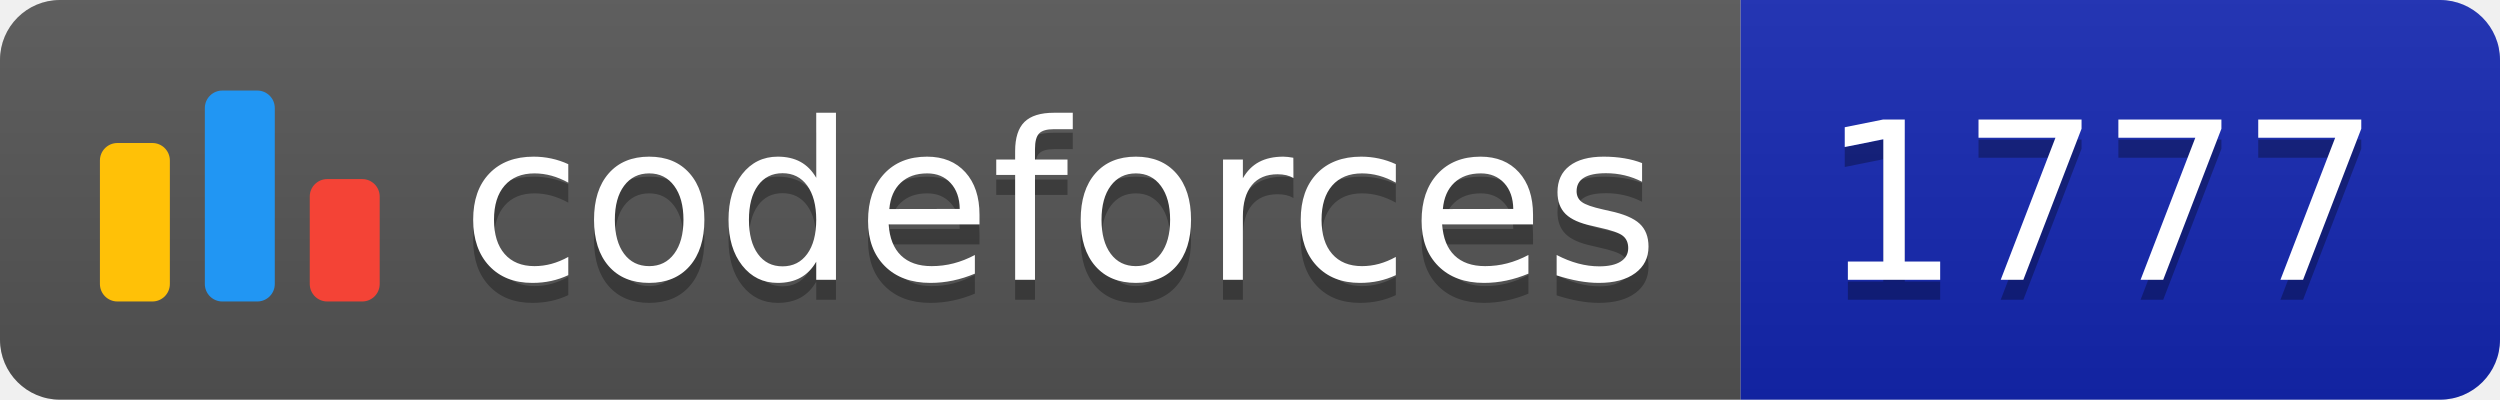
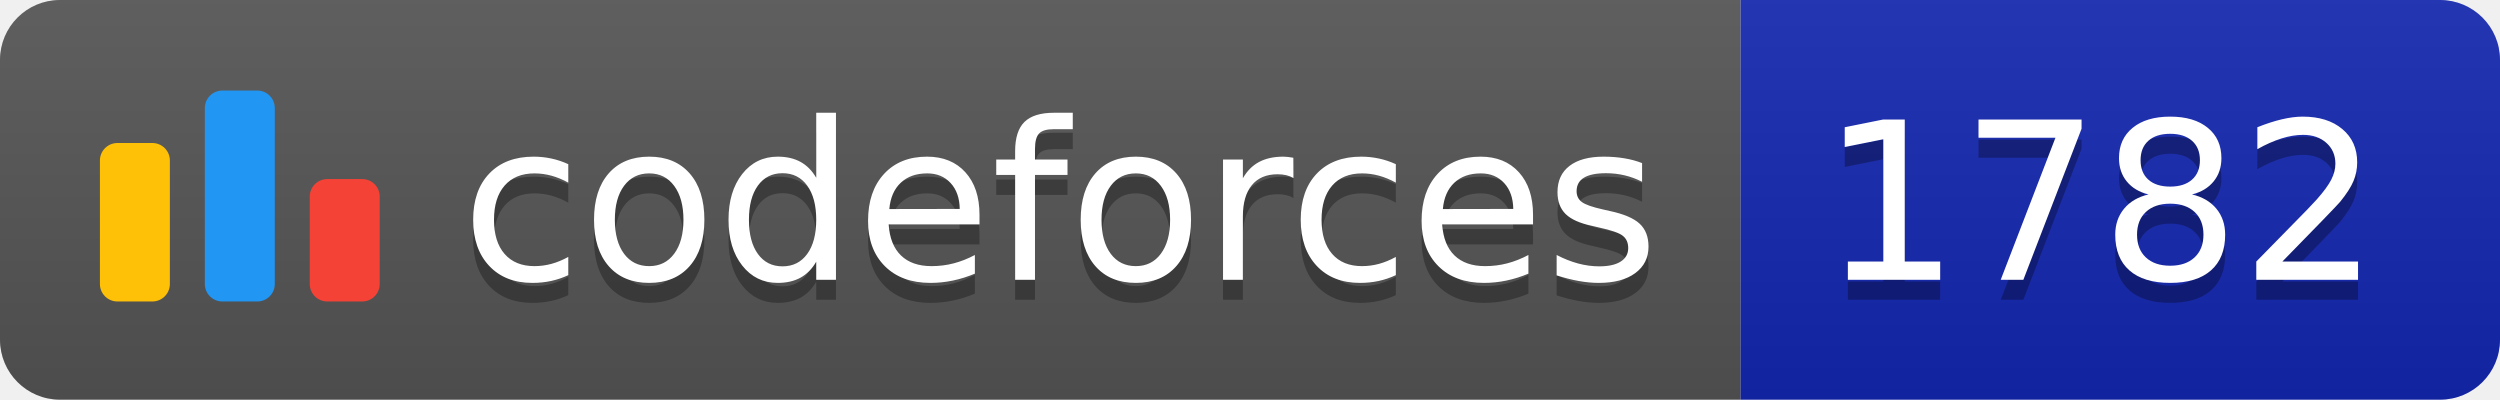
<svg xmlns="http://www.w3.org/2000/svg" width="125.1" height="20">
  <linearGradient id="smooth" x2="0" y2="100%">
    <stop offset="0" stop-color="#bbb" stop-opacity=".1" />
    <stop offset="1" stop-opacity=".1" />
  </linearGradient>
  <clipPath id="round">
    <rect width="125.1" height="20" rx="3" fill="#fff" />
  </clipPath>
  <g clip-path="url(#round)">
    <rect width="87.1" height="20" fill="#555" />
    <rect x="87.1" width="38.0" height="20" fill="#1427B2" />
    <rect width="125.1" height="20" fill="url(#smooth)" />
  </g>
  <g fill="#fff" text-anchor="middle" font-family="DejaVu Sans,Verdana,Geneva,sans-serif" font-size="110">
    <svg x="5" y="3" class="logo" width="14" height="14" viewBox="0 0 32 25" fill="none">
      <rect y="6" width="8" height="18.125" rx="2" fill="#FFC107" />
      <rect x="24" y="10.125" width="8" height="14" rx="2" fill="#F44336" />
      <rect x="12" width="8" height="24.125" rx="2" fill="#2196F3" />
    </svg>
    <text x="530.5" y="150" fill="#010101" fill-opacity=".3" transform="scale(0.1)" textLength="601.0" lengthAdjust="spacing">codeforces
        </text>
    <text x="530.5" y="140" transform="scale(0.1)" textLength="601.0" lengthAdjust="spacing">codeforces</text>
-     <text x="1051.0" y="150" fill="#010101" fill-opacity=".3" transform="scale(0.1)" textLength="280.0" lengthAdjust="spacing">1777
+     <text x="1051.0" y="150" fill="#010101" fill-opacity=".3" transform="scale(0.1)" textLength="280.0" lengthAdjust="spacing">1782
        </text>
-     <text x="1051.0" y="140" transform="scale(0.1)" textLength="280.0" lengthAdjust="spacing">1777</text>
+     <text x="1051.0" y="140" transform="scale(0.1)" textLength="280.0" lengthAdjust="spacing">1782</text>
  </g>
</svg>
